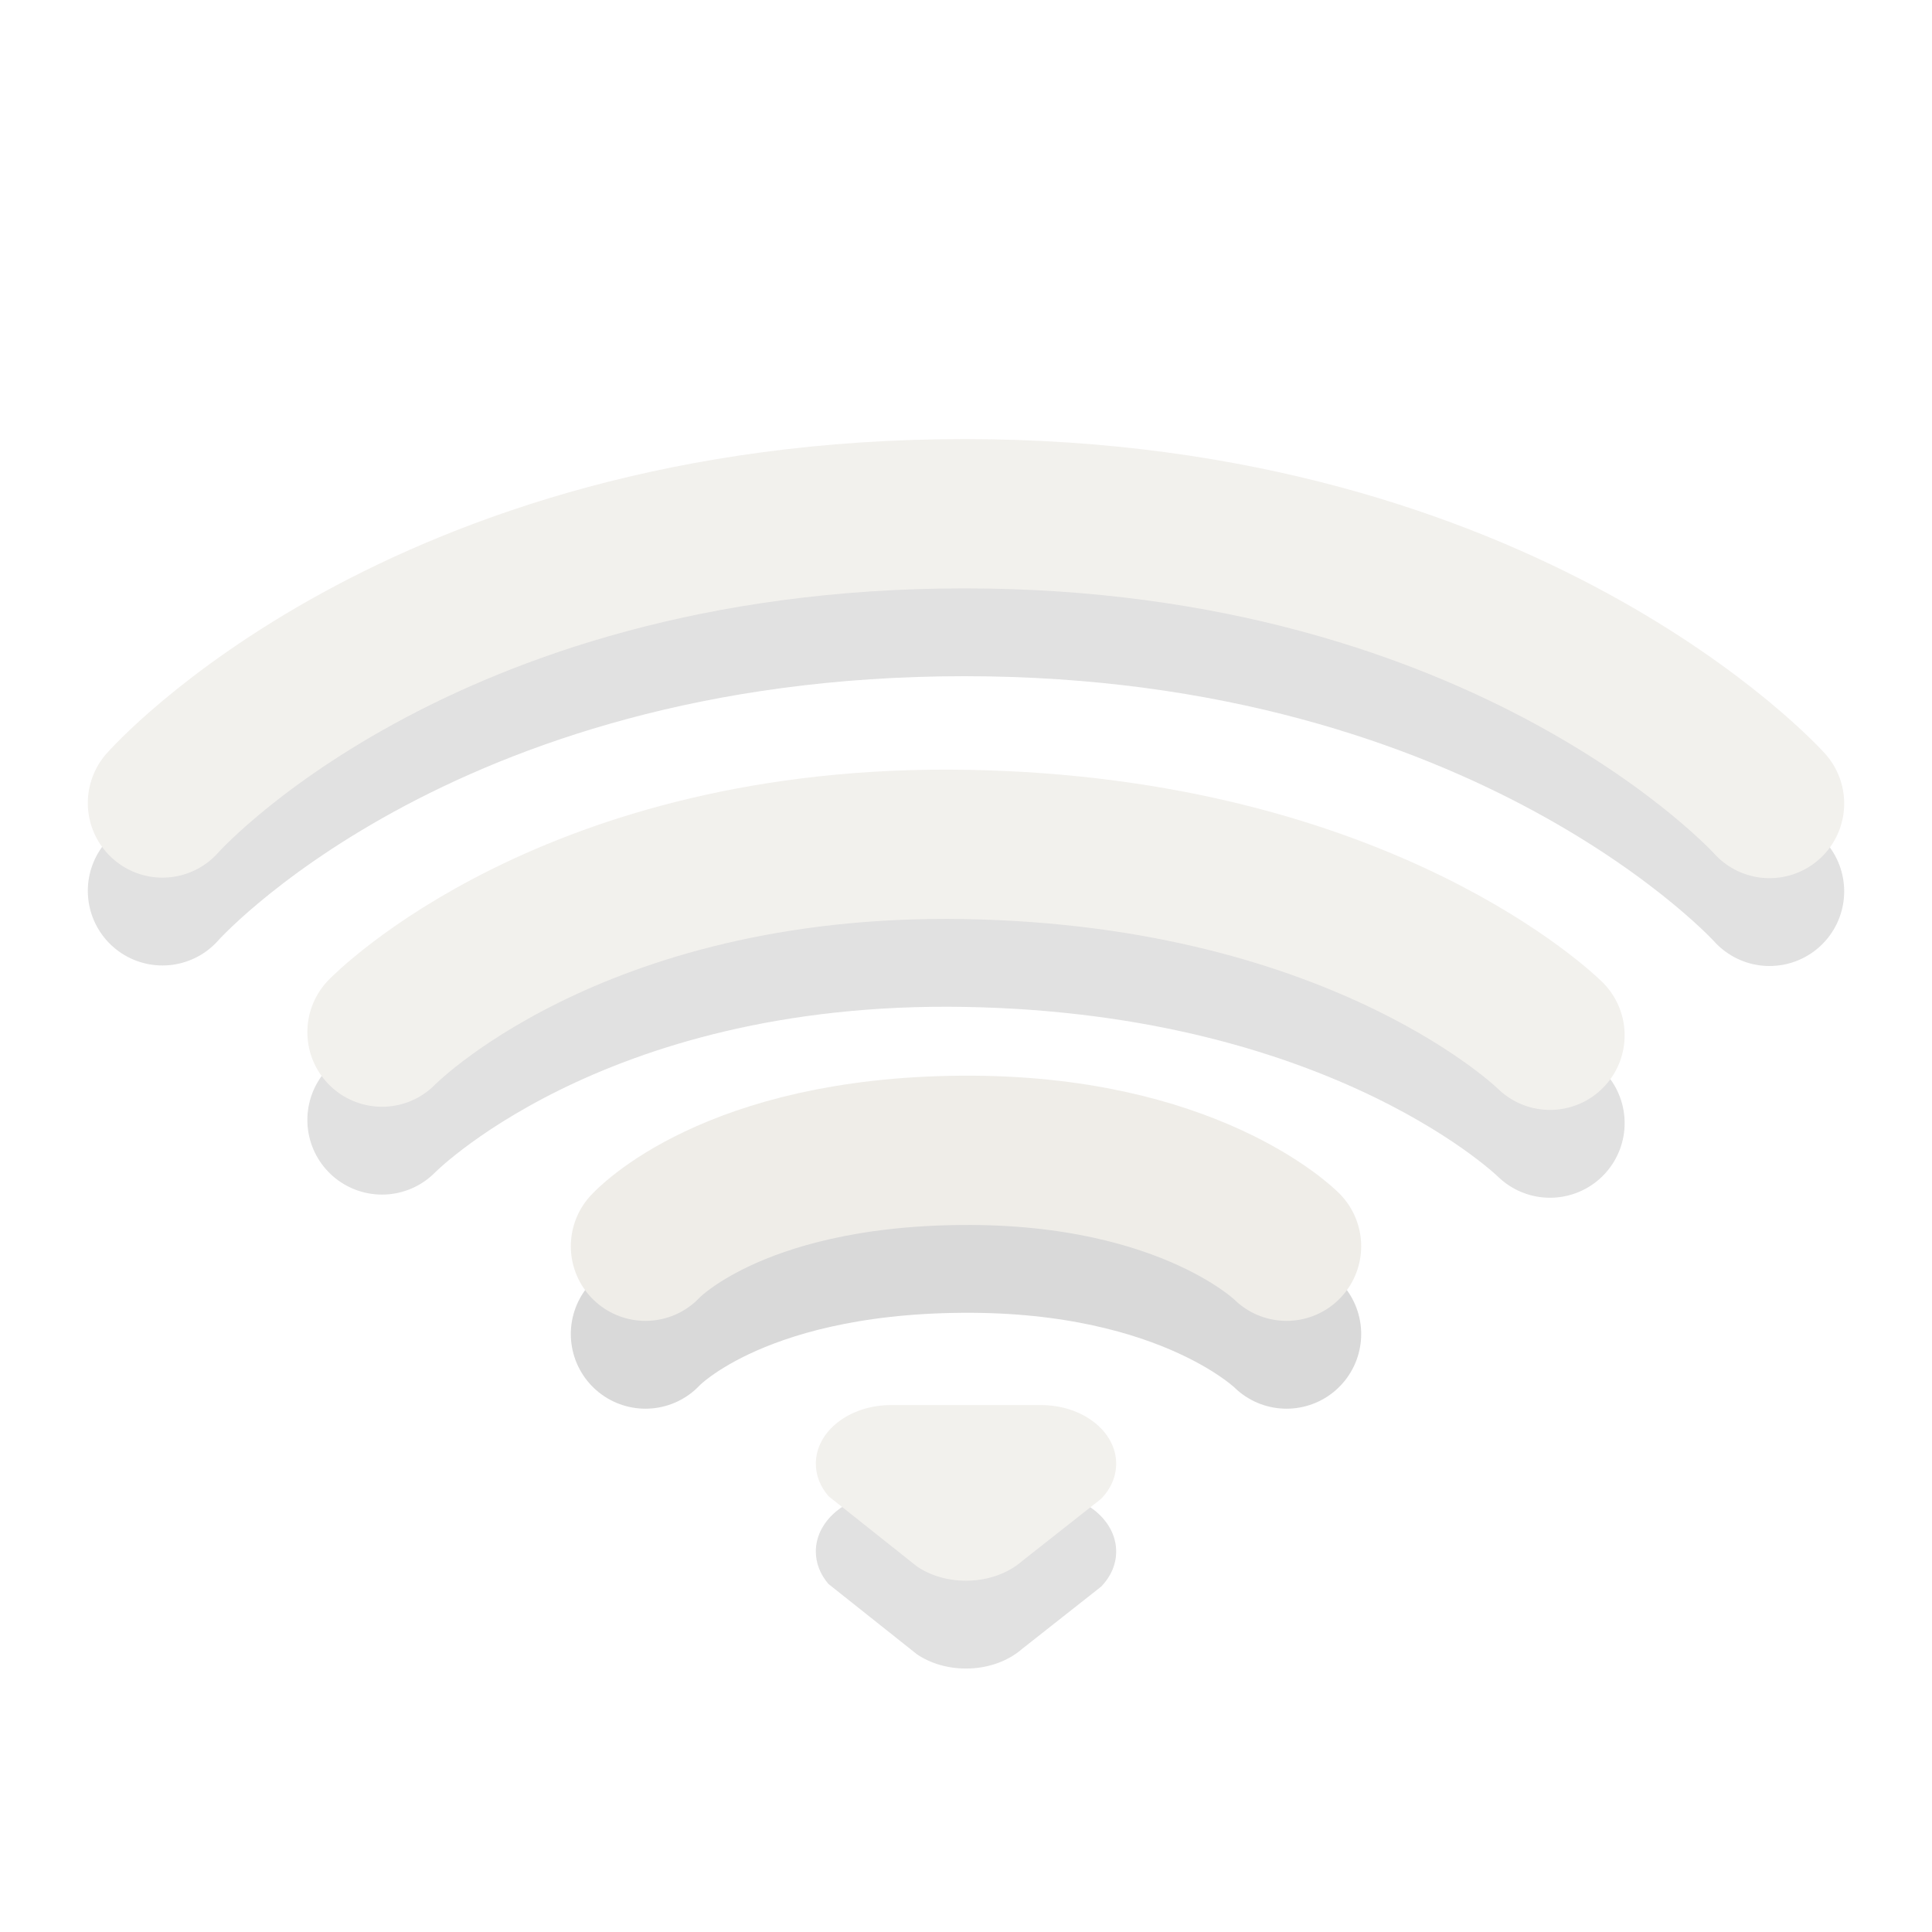
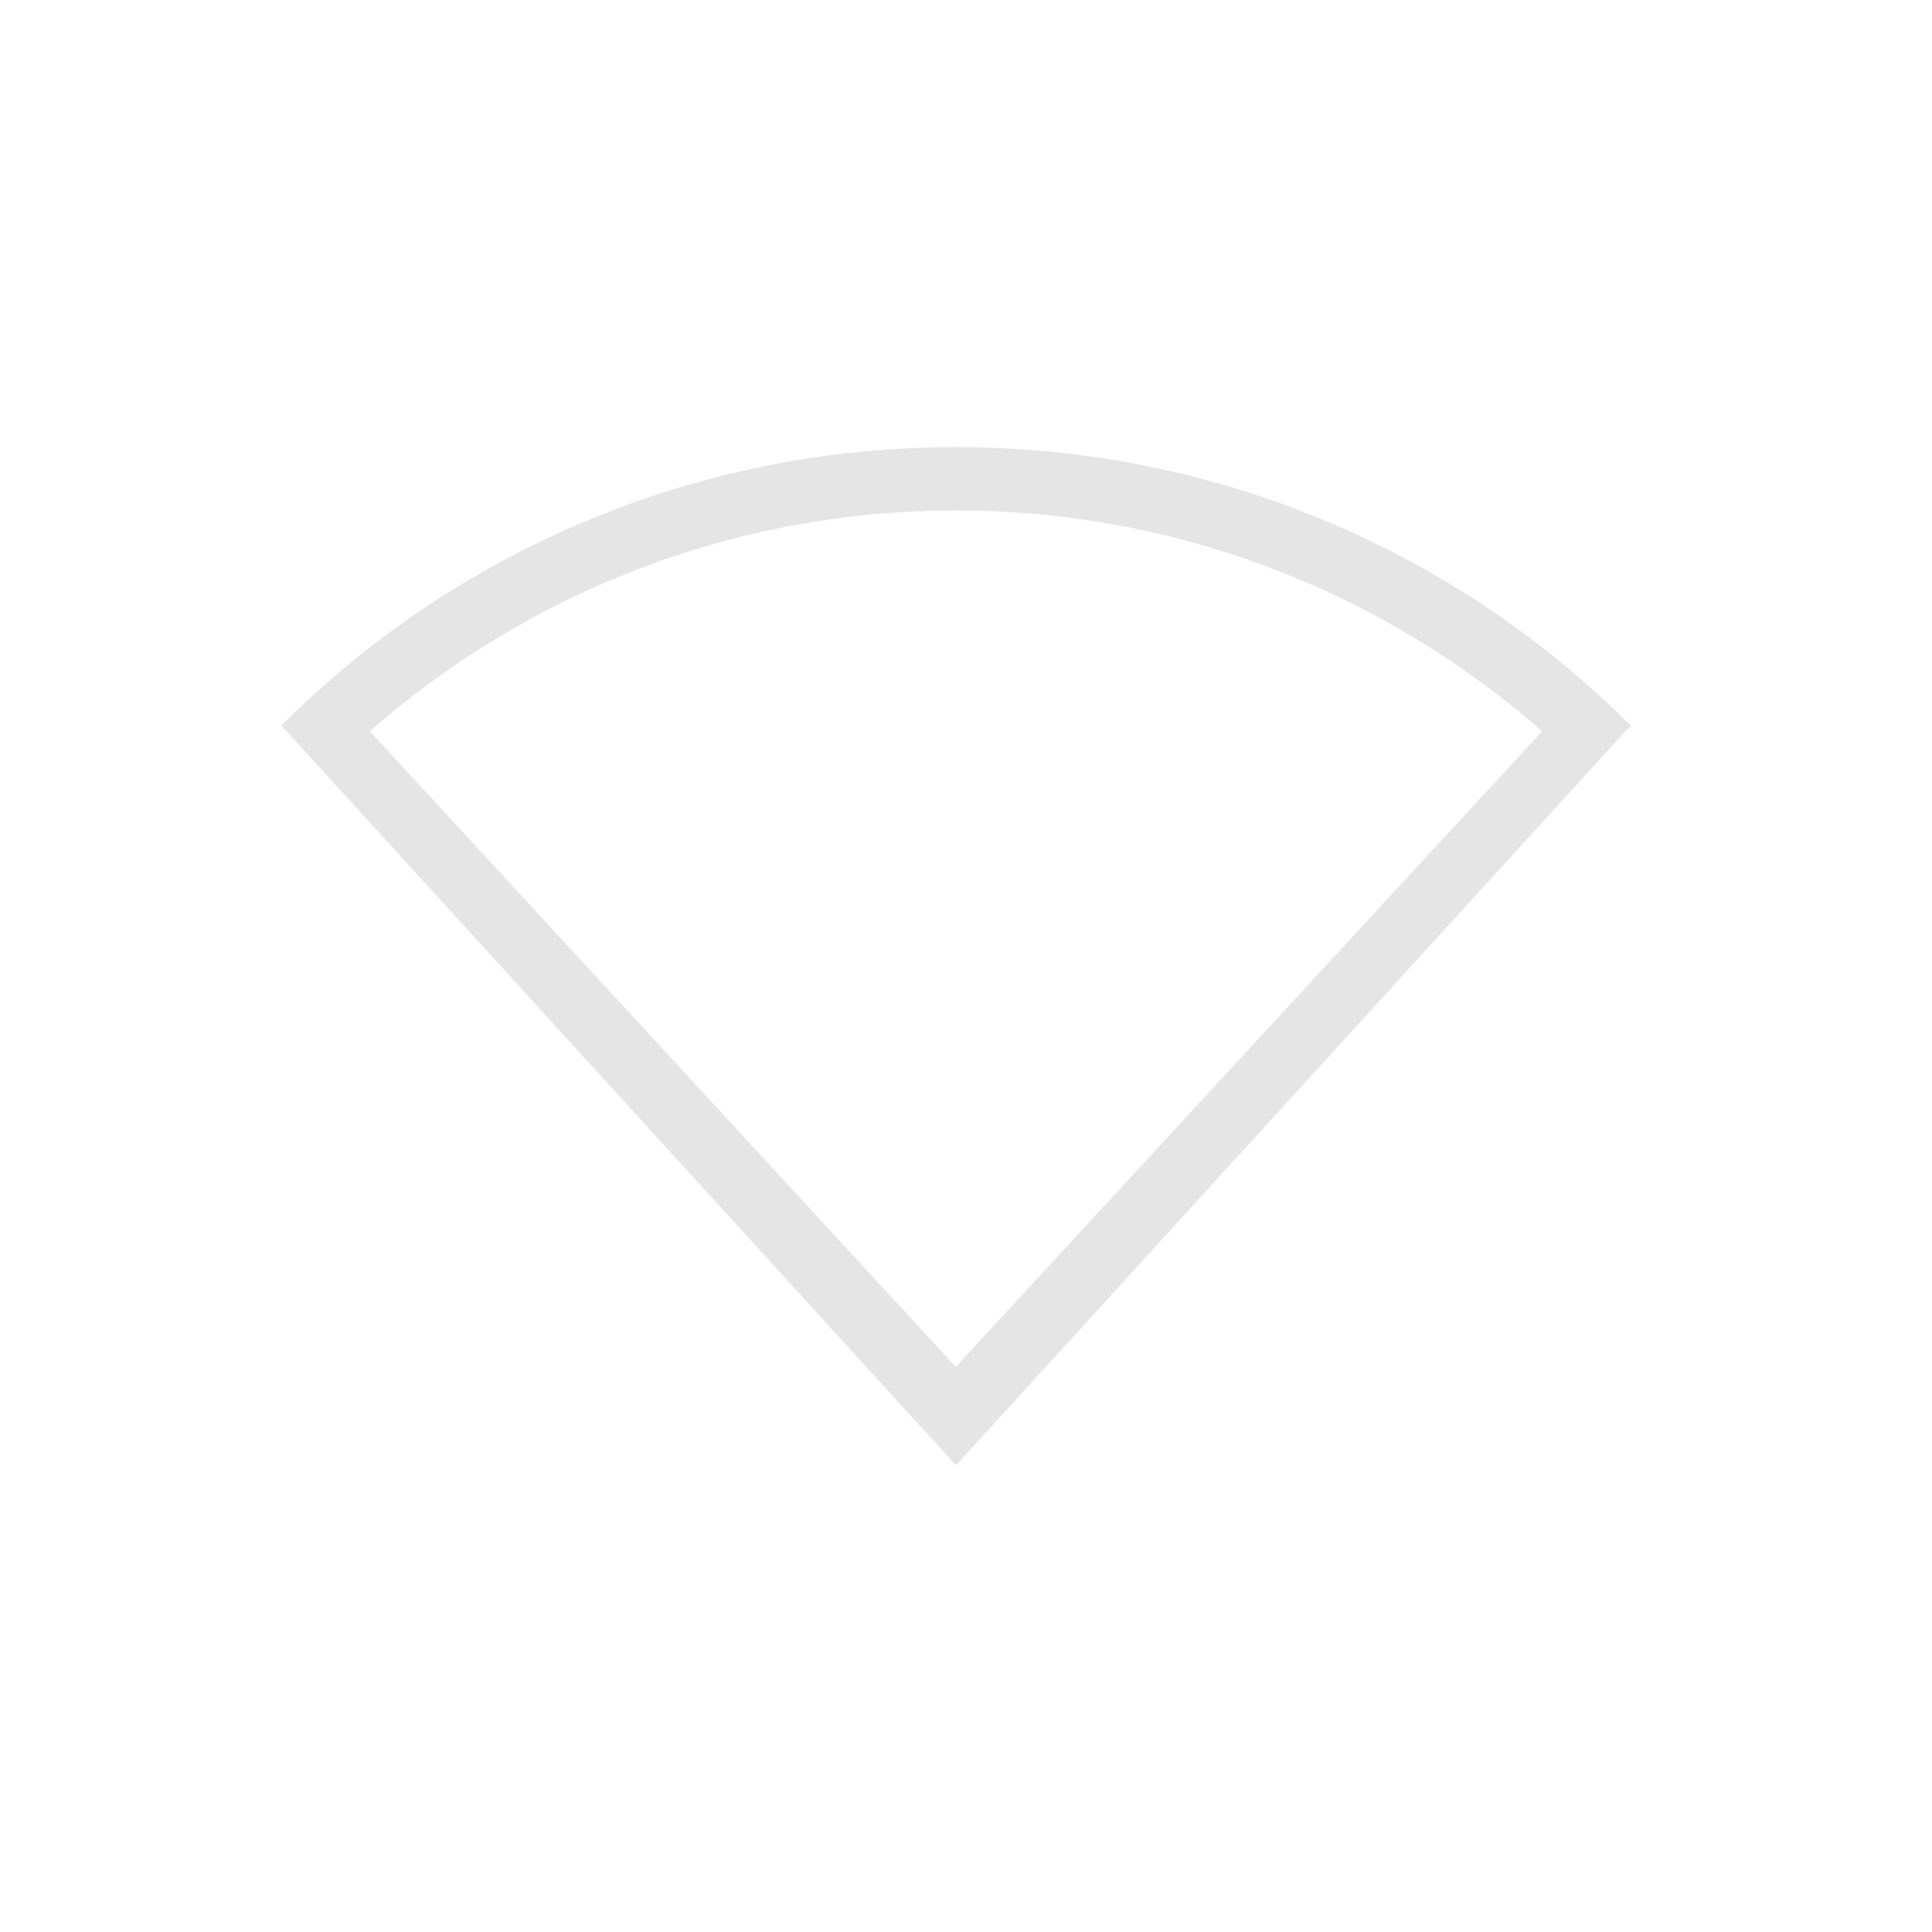
- <svg xmlns="http://www.w3.org/2000/svg" version="1.0" width="22" height="22" id="svg3229">
-   <defs id="defs3231" />
-   <g transform="translate(-1,-1)" id="g3893" style="opacity:0.4">
-     <path d="m 2.85,11.144 c 0,0 2.898,-3.294 9.132,-3.294 6.204,0 9.168,3.3 9.168,3.3" id="path3683-5" style="opacity:0.3;fill:none;stroke:#000000;stroke-width:1.7;stroke-linecap:round;stroke-linejoin:miter;stroke-miterlimit:4;stroke-opacity:1;stroke-dasharray:none;stroke-dashoffset:0;marker:none;visibility:visible;display:inline;overflow:visible;enable-background:accumulate" />
-     <path d="m 2.85,10.144 c 0,0 2.898,-3.294 9.132,-3.294 C 18.186,6.85 21.15,10.15 21.15,10.15" id="path3683" style="fill:none;stroke:#dfdbd2;stroke-width:1.7;stroke-linecap:round;stroke-linejoin:miter;stroke-miterlimit:4;stroke-opacity:1;stroke-dasharray:none;stroke-dashoffset:0;marker:none;visibility:visible;display:inline;overflow:visible;enable-background:accumulate" />
-   </g>
-   <g transform="translate(-1,-1)" id="g3916" style="opacity:0.4">
-     <path d="m 5.35,13.753 c 0,0 2.147,-2.216 6.65,-2.137 4.54,0.079 6.65,2.173 6.65,2.173" id="path3681-0" style="opacity:0.3;fill:none;stroke:#000000;stroke-width:1.7;stroke-linecap:round;stroke-linejoin:miter;stroke-miterlimit:4;stroke-opacity:1;stroke-dasharray:none;stroke-dashoffset:0;marker:none;visibility:visible;display:inline;overflow:visible;enable-background:accumulate" />
-     <path d="m 5.35,12.753 c 0,0 2.147,-2.216 6.65,-2.137 4.54,0.079 6.65,2.173 6.65,2.173" id="path3681" style="fill:none;stroke:#dfdbd2;stroke-width:1.7;stroke-linecap:round;stroke-linejoin:miter;stroke-miterlimit:4;stroke-opacity:1;stroke-dasharray:none;stroke-dashoffset:0;marker:none;visibility:visible;display:inline;overflow:visible;enable-background:accumulate" />
-   </g>
-   <g transform="translate(-1,-1)" id="g3939" style="opacity:0.5">
-     <path d="m 8.35,16.191 c 0,0 0.967,-1.072 3.599,-1.092 2.599,-0.02 3.701,1.092 3.701,1.092" id="path3209-5" style="opacity:0.3;fill:none;stroke:#000000;stroke-width:1.7;stroke-linecap:round;stroke-linejoin:miter;stroke-miterlimit:4;stroke-opacity:1;stroke-dasharray:none;stroke-dashoffset:0;marker:none;visibility:visible;display:inline;overflow:visible;enable-background:accumulate" />
-     <path d="m 8.35,15.191 c 0,0 0.967,-1.072 3.599,-1.092 2.599,-0.02 3.701,1.092 3.701,1.092" id="path3209" style="fill:none;stroke:#dfdbd2;stroke-width:1.7;stroke-linecap:round;stroke-linejoin:miter;stroke-miterlimit:4;stroke-opacity:1;stroke-dasharray:none;stroke-dashoffset:0;marker:none;visibility:visible;display:inline;overflow:visible;enable-background:accumulate" />
-   </g>
-   <g transform="translate(-1,-1)" id="g3962" style="opacity:0.4">
-     <path d="m 11.145,18 c -0.472,0 -0.855,0.299 -0.855,0.667 0,0.137 0.053,0.264 0.144,0.37 0,0 1.008,0.801 1.008,0.801 C 11.591,19.939 11.787,20 12,20 c 0.253,0 0.481,-0.086 0.638,-0.223 0,0 0.901,-0.71 0.901,-0.71 0.108,-0.111 0.171,-0.25 0.171,-0.4 0,-0.368 -0.383,-0.667 -0.855,-0.667 0,0 -1.71,0 -1.71,0 z" id="path3196-5-7" style="opacity:0.3;fill:#000000;fill-opacity:1;fill-rule:evenodd;stroke:none;stroke-width:1.7;marker:none;visibility:visible;display:inline;overflow:visible;enable-background:accumulate" />
-     <path d="m 11.145,17 c -0.472,0 -0.855,0.299 -0.855,0.667 0,0.137 0.053,0.264 0.144,0.37 0,0 1.008,0.801 1.008,0.801 C 11.591,18.939 11.787,19 12,19 c 0.253,0 0.481,-0.086 0.638,-0.223 0,0 0.901,-0.71 0.901,-0.71 0.108,-0.111 0.171,-0.25 0.171,-0.4 0,-0.368 -0.383,-0.667 -0.855,-0.667 0,0 -1.71,0 -1.71,0 z" id="path3196-5" style="fill:#dfdbd2;fill-opacity:1;fill-rule:evenodd;stroke:none;stroke-width:1.7;marker:none;visibility:visible;display:inline;overflow:visible;enable-background:accumulate" />
+ <svg xmlns="http://www.w3.org/2000/svg" width="17pt" height="17pt" viewBox="0 0 17 17" version="1.1">
+   <g id="surface1">
+     <path style=" stroke:none;fill-rule:nonzero;fill:rgb(80%,80%,80%);fill-opacity:0.502;" d="M 8.41 3.934 C 6.086 3.934 3.988 4.871 2.473 6.387 L 2.539 6.453 L 8.406 12.887 L 8.41 12.883 L 8.418 12.887 L 14.285 6.453 L 14.352 6.387 C 12.836 4.871 10.738 3.934 8.41 3.934 Z M 8.41 4.492 C 10.395 4.492 12.191 5.23 13.57 6.434 L 8.41 12.027 L 3.254 6.434 C 4.629 5.23 6.43 4.492 8.41 4.492 Z M 8.41 4.492 " />
  </g>
</svg>
